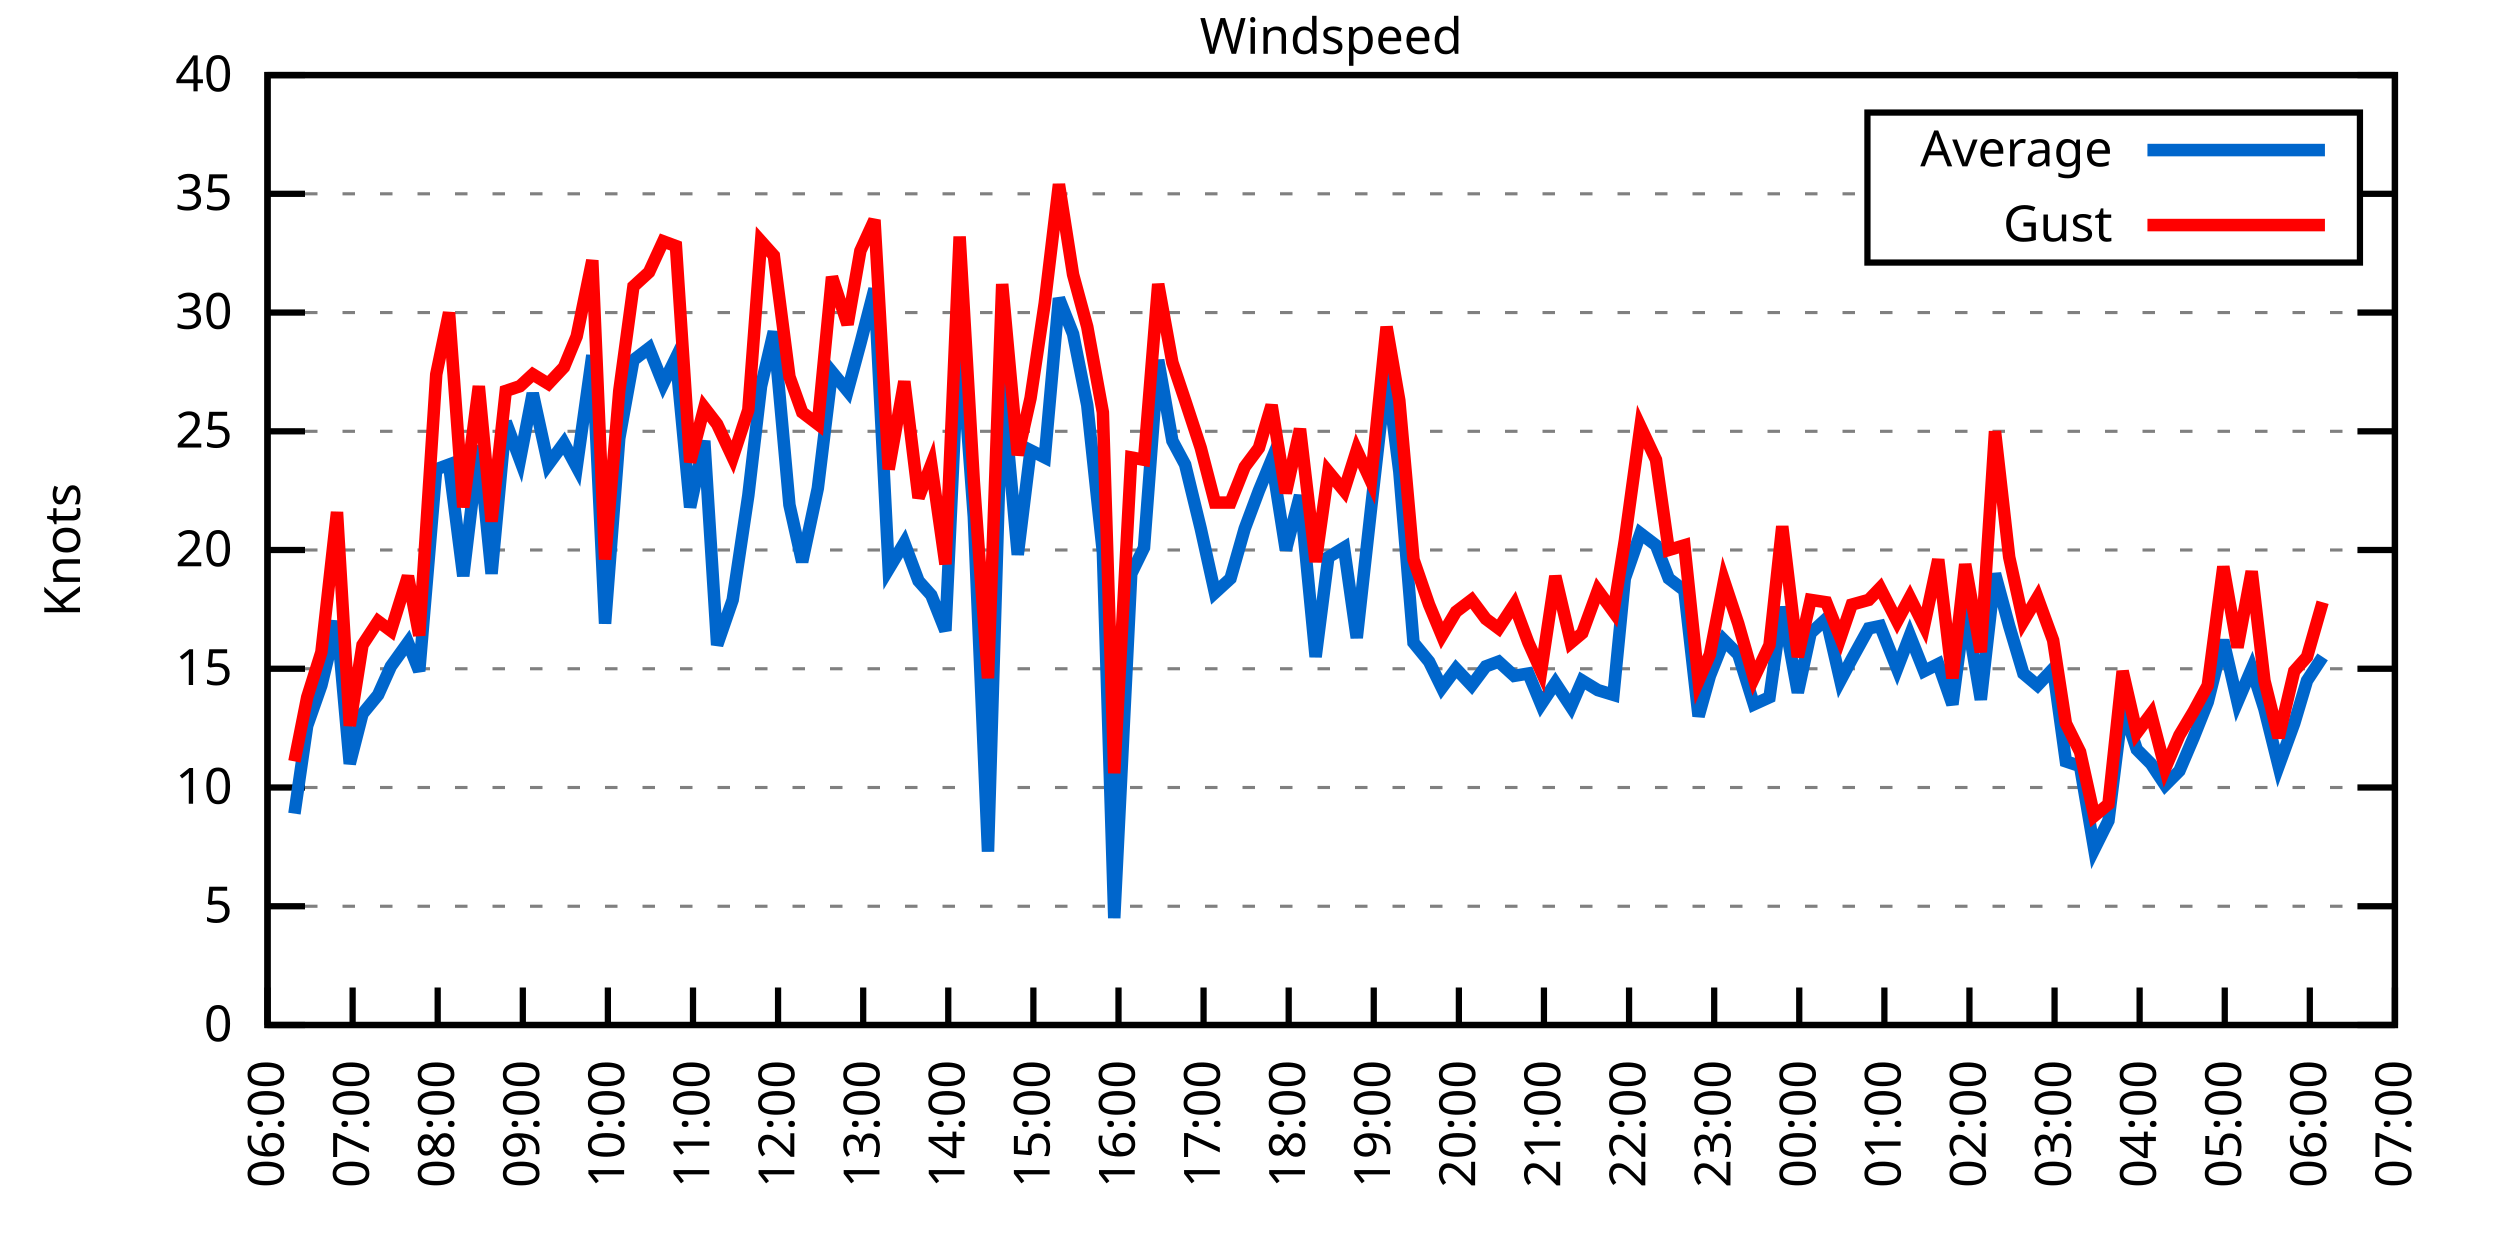
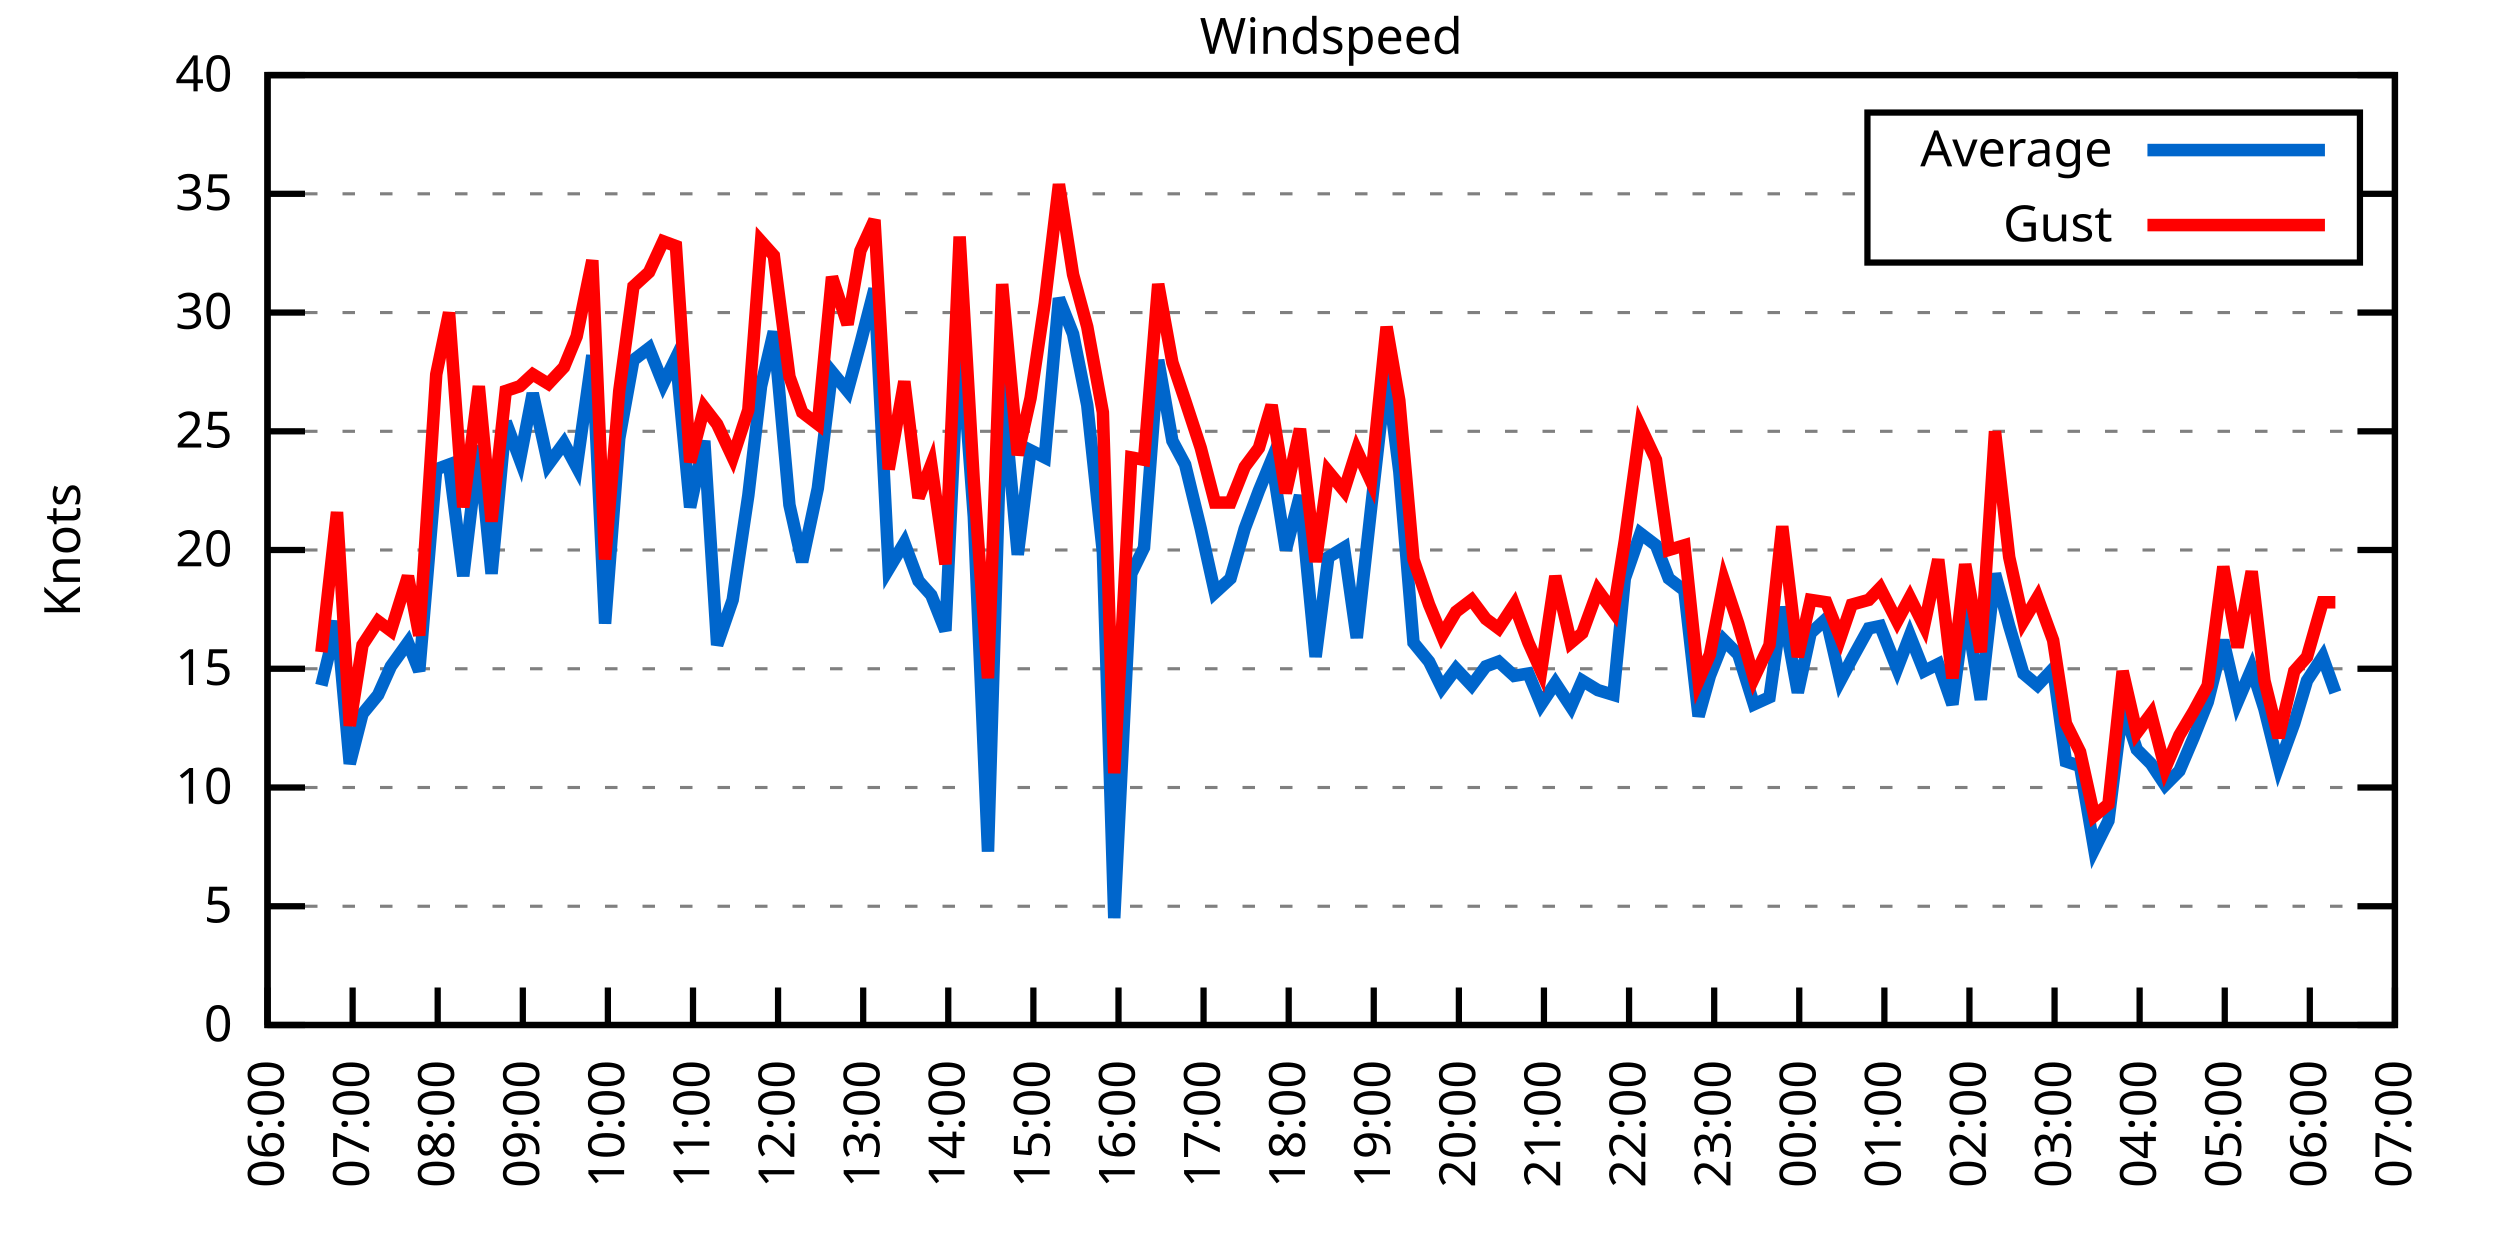
<svg xmlns="http://www.w3.org/2000/svg" xmlns:xlink="http://www.w3.org/1999/xlink" width="400" height="200" viewBox="0 0 400 200">
  <g id="gnuplot_canvas">
    <rect x="0" y="0" width="400" height="200" fill="none" />
    <defs>
      <circle id="gpDot" r="0.5" stroke-width="0.5" stroke="currentColor" />
      <path id="gpPt0" stroke-width="0.333" stroke="currentColor" d="M-1,0 h2 M0,-1 v2" />
      <path id="gpPt1" stroke-width="0.333" stroke="currentColor" d="M-1,-1 L1,1 M1,-1 L-1,1" />
      <path id="gpPt2" stroke-width="0.333" stroke="currentColor" d="M-1,0 L1,0 M0,-1 L0,1 M-1,-1 L1,1 M-1,1 L1,-1" />
      <rect id="gpPt3" stroke-width="0.333" stroke="currentColor" x="-1" y="-1" width="2" height="2" />
      <rect id="gpPt4" stroke-width="0.333" stroke="currentColor" fill="currentColor" x="-1" y="-1" width="2" height="2" />
      <circle id="gpPt5" stroke-width="0.333" stroke="currentColor" cx="0" cy="0" r="1" />
      <use xlink:href="#gpPt5" id="gpPt6" fill="currentColor" stroke="none" />
      <path id="gpPt7" stroke-width="0.333" stroke="currentColor" d="M0,-1.33 L-1.33,0.67 L1.33,0.67 z" />
      <use xlink:href="#gpPt7" id="gpPt8" fill="currentColor" stroke="none" />
      <use xlink:href="#gpPt7" id="gpPt9" stroke="currentColor" transform="rotate(180)" />
      <use xlink:href="#gpPt9" id="gpPt10" fill="currentColor" stroke="none" />
      <use xlink:href="#gpPt3" id="gpPt11" stroke="currentColor" transform="rotate(45)" />
      <use xlink:href="#gpPt11" id="gpPt12" fill="currentColor" stroke="none" />
      <path id="gpPt13" stroke-width="0.333" stroke="currentColor" d="M0,1.330 L1.265,0.411 L0.782,-1.067 L-0.782,-1.076 L-1.265,0.411 z" />
      <use xlink:href="#gpPt13" id="gpPt14" fill="currentColor" stroke="none" />
      <filter id="textbox" filterUnits="objectBoundingBox" x="0" y="0" height="1" width="1">
        <feFlood flood-color="white" flood-opacity="1" result="bgnd" />
        <feComposite in="SourceGraphic" in2="bgnd" operator="atop" />
      </filter>
      <filter id="greybox" filterUnits="objectBoundingBox" x="0" y="0" height="1" width="1">
        <feFlood flood-color="lightgrey" flood-opacity="1" result="grey" />
        <feComposite in="SourceGraphic" in2="grey" operator="atop" />
      </filter>
    </defs>
    <g fill="none" color="white" stroke="currentColor" stroke-width="1.00" stroke-linecap="butt" stroke-linejoin="miter">
</g>
    <g fill="none" color="black" stroke="currentColor" stroke-width="1.00" stroke-linecap="butt" stroke-linejoin="miter">
      <g stroke="none" shape-rendering="crispEdges">
        <polygon fill="rgb(255, 255, 255)" points="42.80,164.00 383.18,164.00 383.18,12.02 42.80,12.02 " />
      </g>
    </g>
    <g fill="none" color="black" stroke="currentColor" stroke-width="1.00" stroke-linecap="butt" stroke-linejoin="miter">
</g>
    <g fill="none" color="black" stroke="black" stroke-width="0.50" stroke-linecap="butt" stroke-linejoin="miter">
</g>
    <g fill="none" color="gray" stroke="currentColor" stroke-width="0.50" stroke-linecap="butt" stroke-linejoin="miter">
      <path stroke="gray" stroke-dasharray="2,4" class="gridline" d="M42.80,164.00 L383.19,164.00  " />
    </g>
    <g fill="none" color="gray" stroke="gray" stroke-width="1.00" stroke-linecap="butt" stroke-linejoin="miter">
</g>
    <g fill="none" color="black" stroke="currentColor" stroke-width="1.00" stroke-linecap="butt" stroke-linejoin="miter">
      <path stroke="black" d="M42.80,164.00 L48.80,164.00 M383.19,164.00 L377.19,164.00  " />
      <g transform="translate(37.20,166.60)" stroke="none" fill="black" font-family="Sans" font-size="8.00" text-anchor="end">
        <text>
          <tspan font-family="Sans"> 0</tspan>
        </text>
      </g>
    </g>
    <g fill="none" color="black" stroke="currentColor" stroke-width="1.00" stroke-linecap="butt" stroke-linejoin="miter">
</g>
    <g fill="none" color="black" stroke="black" stroke-width="0.50" stroke-linecap="butt" stroke-linejoin="miter">
</g>
    <g fill="none" color="gray" stroke="currentColor" stroke-width="0.50" stroke-linecap="butt" stroke-linejoin="miter">
      <path stroke="gray" stroke-dasharray="2,4" class="gridline" d="M42.80,145.00 L383.19,145.00  " />
    </g>
    <g fill="none" color="gray" stroke="gray" stroke-width="1.00" stroke-linecap="butt" stroke-linejoin="miter">
</g>
    <g fill="none" color="black" stroke="currentColor" stroke-width="1.00" stroke-linecap="butt" stroke-linejoin="miter">
      <path stroke="black" d="M42.80,145.00 L48.80,145.00 M383.19,145.00 L377.19,145.00  " />
      <g transform="translate(37.20,147.60)" stroke="none" fill="black" font-family="Sans" font-size="8.00" text-anchor="end">
        <text>
          <tspan font-family="Sans"> 5</tspan>
        </text>
      </g>
    </g>
    <g fill="none" color="black" stroke="currentColor" stroke-width="1.00" stroke-linecap="butt" stroke-linejoin="miter">
</g>
    <g fill="none" color="black" stroke="black" stroke-width="0.50" stroke-linecap="butt" stroke-linejoin="miter">
</g>
    <g fill="none" color="gray" stroke="currentColor" stroke-width="0.50" stroke-linecap="butt" stroke-linejoin="miter">
      <path stroke="gray" stroke-dasharray="2,4" class="gridline" d="M42.80,126.00 L383.19,126.00  " />
    </g>
    <g fill="none" color="gray" stroke="gray" stroke-width="1.00" stroke-linecap="butt" stroke-linejoin="miter">
</g>
    <g fill="none" color="black" stroke="currentColor" stroke-width="1.00" stroke-linecap="butt" stroke-linejoin="miter">
      <path stroke="black" d="M42.80,126.00 L48.80,126.00 M383.19,126.00 L377.19,126.00  " />
      <g transform="translate(37.20,128.60)" stroke="none" fill="black" font-family="Sans" font-size="8.00" text-anchor="end">
        <text>
          <tspan font-family="Sans"> 10</tspan>
        </text>
      </g>
    </g>
    <g fill="none" color="black" stroke="currentColor" stroke-width="1.00" stroke-linecap="butt" stroke-linejoin="miter">
</g>
    <g fill="none" color="black" stroke="black" stroke-width="0.50" stroke-linecap="butt" stroke-linejoin="miter">
</g>
    <g fill="none" color="gray" stroke="currentColor" stroke-width="0.50" stroke-linecap="butt" stroke-linejoin="miter">
      <path stroke="gray" stroke-dasharray="2,4" class="gridline" d="M42.80,107.00 L383.19,107.00  " />
    </g>
    <g fill="none" color="gray" stroke="gray" stroke-width="1.00" stroke-linecap="butt" stroke-linejoin="miter">
</g>
    <g fill="none" color="black" stroke="currentColor" stroke-width="1.00" stroke-linecap="butt" stroke-linejoin="miter">
      <path stroke="black" d="M42.80,107.00 L48.80,107.00 M383.19,107.00 L377.19,107.00  " />
      <g transform="translate(37.20,109.60)" stroke="none" fill="black" font-family="Sans" font-size="8.00" text-anchor="end">
        <text>
          <tspan font-family="Sans"> 15</tspan>
        </text>
      </g>
    </g>
    <g fill="none" color="black" stroke="currentColor" stroke-width="1.00" stroke-linecap="butt" stroke-linejoin="miter">
</g>
    <g fill="none" color="black" stroke="black" stroke-width="0.50" stroke-linecap="butt" stroke-linejoin="miter">
</g>
    <g fill="none" color="gray" stroke="currentColor" stroke-width="0.50" stroke-linecap="butt" stroke-linejoin="miter">
      <path stroke="gray" stroke-dasharray="2,4" class="gridline" d="M42.80,88.00 L383.19,88.00  " />
    </g>
    <g fill="none" color="gray" stroke="gray" stroke-width="1.00" stroke-linecap="butt" stroke-linejoin="miter">
</g>
    <g fill="none" color="black" stroke="currentColor" stroke-width="1.00" stroke-linecap="butt" stroke-linejoin="miter">
      <path stroke="black" d="M42.80,88.00 L48.80,88.00 M383.19,88.00 L377.19,88.00  " />
      <g transform="translate(37.20,90.60)" stroke="none" fill="black" font-family="Sans" font-size="8.00" text-anchor="end">
        <text>
          <tspan font-family="Sans"> 20</tspan>
        </text>
      </g>
    </g>
    <g fill="none" color="black" stroke="currentColor" stroke-width="1.00" stroke-linecap="butt" stroke-linejoin="miter">
</g>
    <g fill="none" color="black" stroke="black" stroke-width="0.50" stroke-linecap="butt" stroke-linejoin="miter">
</g>
    <g fill="none" color="gray" stroke="currentColor" stroke-width="0.50" stroke-linecap="butt" stroke-linejoin="miter">
      <path stroke="gray" stroke-dasharray="2,4" class="gridline" d="M42.80,69.01 L383.19,69.01  " />
    </g>
    <g fill="none" color="gray" stroke="gray" stroke-width="1.00" stroke-linecap="butt" stroke-linejoin="miter">
</g>
    <g fill="none" color="black" stroke="currentColor" stroke-width="1.00" stroke-linecap="butt" stroke-linejoin="miter">
      <path stroke="black" d="M42.80,69.01 L48.80,69.01 M383.19,69.01 L377.19,69.01  " />
      <g transform="translate(37.20,71.61)" stroke="none" fill="black" font-family="Sans" font-size="8.00" text-anchor="end">
        <text>
          <tspan font-family="Sans"> 25</tspan>
        </text>
      </g>
    </g>
    <g fill="none" color="black" stroke="currentColor" stroke-width="1.00" stroke-linecap="butt" stroke-linejoin="miter">
</g>
    <g fill="none" color="black" stroke="black" stroke-width="0.50" stroke-linecap="butt" stroke-linejoin="miter">
</g>
    <g fill="none" color="gray" stroke="currentColor" stroke-width="0.50" stroke-linecap="butt" stroke-linejoin="miter">
      <path stroke="gray" stroke-dasharray="2,4" class="gridline" d="M42.80,50.01 L383.19,50.01  " />
    </g>
    <g fill="none" color="gray" stroke="gray" stroke-width="1.00" stroke-linecap="butt" stroke-linejoin="miter">
</g>
    <g fill="none" color="black" stroke="currentColor" stroke-width="1.00" stroke-linecap="butt" stroke-linejoin="miter">
      <path stroke="black" d="M42.80,50.01 L48.80,50.01 M383.19,50.01 L377.19,50.01  " />
      <g transform="translate(37.20,52.61)" stroke="none" fill="black" font-family="Sans" font-size="8.00" text-anchor="end">
        <text>
          <tspan font-family="Sans"> 30</tspan>
        </text>
      </g>
    </g>
    <g fill="none" color="black" stroke="currentColor" stroke-width="1.00" stroke-linecap="butt" stroke-linejoin="miter">
</g>
    <g fill="none" color="black" stroke="black" stroke-width="0.50" stroke-linecap="butt" stroke-linejoin="miter">
</g>
    <g fill="none" color="gray" stroke="currentColor" stroke-width="0.50" stroke-linecap="butt" stroke-linejoin="miter">
      <path stroke="gray" stroke-dasharray="2,4" class="gridline" d="M42.80,31.01 L298.79,31.01 M377.59,31.01 L383.19,31.01  " />
    </g>
    <g fill="none" color="gray" stroke="gray" stroke-width="1.00" stroke-linecap="butt" stroke-linejoin="miter">
</g>
    <g fill="none" color="black" stroke="currentColor" stroke-width="1.00" stroke-linecap="butt" stroke-linejoin="miter">
      <path stroke="black" d="M42.80,31.01 L48.80,31.01 M383.19,31.01 L377.19,31.01  " />
      <g transform="translate(37.20,33.61)" stroke="none" fill="black" font-family="Sans" font-size="8.00" text-anchor="end">
        <text>
          <tspan font-family="Sans"> 35</tspan>
        </text>
      </g>
    </g>
    <g fill="none" color="black" stroke="currentColor" stroke-width="1.00" stroke-linecap="butt" stroke-linejoin="miter">
</g>
    <g fill="none" color="black" stroke="black" stroke-width="0.50" stroke-linecap="butt" stroke-linejoin="miter">
</g>
    <g fill="none" color="gray" stroke="currentColor" stroke-width="0.50" stroke-linecap="butt" stroke-linejoin="miter">
      <path stroke="gray" stroke-dasharray="2,4" class="gridline" d="M42.80,12.01 L383.19,12.01  " />
    </g>
    <g fill="none" color="gray" stroke="gray" stroke-width="1.00" stroke-linecap="butt" stroke-linejoin="miter">
</g>
    <g fill="none" color="black" stroke="currentColor" stroke-width="1.00" stroke-linecap="butt" stroke-linejoin="miter">
      <path stroke="black" d="M42.80,12.01 L48.80,12.01 M383.19,12.01 L377.19,12.01  " />
      <g transform="translate(37.20,14.61)" stroke="none" fill="black" font-family="Sans" font-size="8.00" text-anchor="end">
        <text>
          <tspan font-family="Sans"> 40</tspan>
        </text>
      </g>
    </g>
    <g fill="none" color="black" stroke="currentColor" stroke-width="1.00" stroke-linecap="butt" stroke-linejoin="miter">
      <path stroke="black" d="M42.80,164.00 L42.80,158.00  " />
      <g transform="translate(45.40,169.60) rotate(270.00)" stroke="none" fill="black" font-family="Sans" font-size="8.00" text-anchor="end">
        <text>
          <tspan font-family="Sans">06:00</tspan>
        </text>
      </g>
    </g>
    <g fill="none" color="black" stroke="currentColor" stroke-width="1.00" stroke-linecap="butt" stroke-linejoin="miter">
      <path stroke="black" d="M56.42,164.00 L56.42,158.00  " />
      <g transform="translate(59.02,169.60) rotate(270.00)" stroke="none" fill="black" font-family="Sans" font-size="8.00" text-anchor="end">
        <text>
          <tspan font-family="Sans">07:00</tspan>
        </text>
      </g>
    </g>
    <g fill="none" color="black" stroke="currentColor" stroke-width="1.00" stroke-linecap="butt" stroke-linejoin="miter">
      <path stroke="black" d="M70.03,164.00 L70.03,158.00  " />
      <g transform="translate(72.63,169.60) rotate(270.00)" stroke="none" fill="black" font-family="Sans" font-size="8.00" text-anchor="end">
        <text>
          <tspan font-family="Sans">08:00</tspan>
        </text>
      </g>
    </g>
    <g fill="none" color="black" stroke="currentColor" stroke-width="1.00" stroke-linecap="butt" stroke-linejoin="miter">
      <path stroke="black" d="M83.65,164.00 L83.65,158.00  " />
      <g transform="translate(86.25,169.60) rotate(270.00)" stroke="none" fill="black" font-family="Sans" font-size="8.00" text-anchor="end">
        <text>
          <tspan font-family="Sans">09:00</tspan>
        </text>
      </g>
    </g>
    <g fill="none" color="black" stroke="currentColor" stroke-width="1.00" stroke-linecap="butt" stroke-linejoin="miter">
      <path stroke="black" d="M97.26,164.00 L97.26,158.00  " />
      <g transform="translate(99.86,169.60) rotate(270.00)" stroke="none" fill="black" font-family="Sans" font-size="8.00" text-anchor="end">
        <text>
          <tspan font-family="Sans">10:00</tspan>
        </text>
      </g>
    </g>
    <g fill="none" color="black" stroke="currentColor" stroke-width="1.00" stroke-linecap="butt" stroke-linejoin="miter">
      <path stroke="black" d="M110.88,164.00 L110.88,158.00  " />
      <g transform="translate(113.48,169.60) rotate(270.00)" stroke="none" fill="black" font-family="Sans" font-size="8.00" text-anchor="end">
        <text>
          <tspan font-family="Sans">11:00</tspan>
        </text>
      </g>
    </g>
    <g fill="none" color="black" stroke="currentColor" stroke-width="1.00" stroke-linecap="butt" stroke-linejoin="miter">
      <path stroke="black" d="M124.49,164.00 L124.49,158.00  " />
      <g transform="translate(127.09,169.60) rotate(270.00)" stroke="none" fill="black" font-family="Sans" font-size="8.00" text-anchor="end">
        <text>
          <tspan font-family="Sans">12:00</tspan>
        </text>
      </g>
    </g>
    <g fill="none" color="black" stroke="currentColor" stroke-width="1.00" stroke-linecap="butt" stroke-linejoin="miter">
      <path stroke="black" d="M138.11,164.00 L138.11,158.00  " />
      <g transform="translate(140.71,169.60) rotate(270.00)" stroke="none" fill="black" font-family="Sans" font-size="8.00" text-anchor="end">
        <text>
          <tspan font-family="Sans">13:00</tspan>
        </text>
      </g>
    </g>
    <g fill="none" color="black" stroke="currentColor" stroke-width="1.00" stroke-linecap="butt" stroke-linejoin="miter">
      <path stroke="black" d="M151.72,164.00 L151.72,158.00  " />
      <g transform="translate(154.32,169.60) rotate(270.00)" stroke="none" fill="black" font-family="Sans" font-size="8.00" text-anchor="end">
        <text>
          <tspan font-family="Sans">14:00</tspan>
        </text>
      </g>
    </g>
    <g fill="none" color="black" stroke="currentColor" stroke-width="1.00" stroke-linecap="butt" stroke-linejoin="miter">
      <path stroke="black" d="M165.34,164.00 L165.34,158.00  " />
      <g transform="translate(167.94,169.60) rotate(270.00)" stroke="none" fill="black" font-family="Sans" font-size="8.00" text-anchor="end">
        <text>
          <tspan font-family="Sans">15:00</tspan>
        </text>
      </g>
    </g>
    <g fill="none" color="black" stroke="currentColor" stroke-width="1.00" stroke-linecap="butt" stroke-linejoin="miter">
      <path stroke="black" d="M178.96,164.00 L178.96,158.00  " />
      <g transform="translate(181.56,169.60) rotate(270.00)" stroke="none" fill="black" font-family="Sans" font-size="8.00" text-anchor="end">
        <text>
          <tspan font-family="Sans">16:00</tspan>
        </text>
      </g>
    </g>
    <g fill="none" color="black" stroke="currentColor" stroke-width="1.00" stroke-linecap="butt" stroke-linejoin="miter">
      <path stroke="black" d="M192.57,164.00 L192.57,158.00  " />
      <g transform="translate(195.17,169.60) rotate(270.00)" stroke="none" fill="black" font-family="Sans" font-size="8.00" text-anchor="end">
        <text>
          <tspan font-family="Sans">17:00</tspan>
        </text>
      </g>
    </g>
    <g fill="none" color="black" stroke="currentColor" stroke-width="1.00" stroke-linecap="butt" stroke-linejoin="miter">
      <path stroke="black" d="M206.19,164.00 L206.19,158.00  " />
      <g transform="translate(208.79,169.60) rotate(270.00)" stroke="none" fill="black" font-family="Sans" font-size="8.00" text-anchor="end">
        <text>
          <tspan font-family="Sans">18:00</tspan>
        </text>
      </g>
    </g>
    <g fill="none" color="black" stroke="currentColor" stroke-width="1.00" stroke-linecap="butt" stroke-linejoin="miter">
      <path stroke="black" d="M219.80,164.00 L219.80,158.00  " />
      <g transform="translate(222.40,169.60) rotate(270.00)" stroke="none" fill="black" font-family="Sans" font-size="8.00" text-anchor="end">
        <text>
          <tspan font-family="Sans">19:00</tspan>
        </text>
      </g>
    </g>
    <g fill="none" color="black" stroke="currentColor" stroke-width="1.00" stroke-linecap="butt" stroke-linejoin="miter">
      <path stroke="black" d="M233.42,164.00 L233.42,158.00  " />
      <g transform="translate(236.02,169.60) rotate(270.00)" stroke="none" fill="black" font-family="Sans" font-size="8.00" text-anchor="end">
        <text>
          <tspan font-family="Sans">20:00</tspan>
        </text>
      </g>
    </g>
    <g fill="none" color="black" stroke="currentColor" stroke-width="1.00" stroke-linecap="butt" stroke-linejoin="miter">
      <path stroke="black" d="M247.03,164.00 L247.03,158.00  " />
      <g transform="translate(249.63,169.60) rotate(270.00)" stroke="none" fill="black" font-family="Sans" font-size="8.00" text-anchor="end">
        <text>
          <tspan font-family="Sans">21:00</tspan>
        </text>
      </g>
    </g>
    <g fill="none" color="black" stroke="currentColor" stroke-width="1.00" stroke-linecap="butt" stroke-linejoin="miter">
      <path stroke="black" d="M260.65,164.00 L260.65,158.00  " />
      <g transform="translate(263.25,169.60) rotate(270.00)" stroke="none" fill="black" font-family="Sans" font-size="8.00" text-anchor="end">
        <text>
          <tspan font-family="Sans">22:00</tspan>
        </text>
      </g>
    </g>
    <g fill="none" color="black" stroke="currentColor" stroke-width="1.00" stroke-linecap="butt" stroke-linejoin="miter">
      <path stroke="black" d="M274.27,164.00 L274.27,158.00  " />
      <g transform="translate(276.87,169.60) rotate(270.00)" stroke="none" fill="black" font-family="Sans" font-size="8.00" text-anchor="end">
        <text>
          <tspan font-family="Sans">23:00</tspan>
        </text>
      </g>
    </g>
    <g fill="none" color="black" stroke="currentColor" stroke-width="1.00" stroke-linecap="butt" stroke-linejoin="miter">
      <path stroke="black" d="M287.88,164.00 L287.88,158.00  " />
      <g transform="translate(290.48,169.60) rotate(270.00)" stroke="none" fill="black" font-family="Sans" font-size="8.00" text-anchor="end">
        <text>
          <tspan font-family="Sans">00:00</tspan>
        </text>
      </g>
    </g>
    <g fill="none" color="black" stroke="currentColor" stroke-width="1.00" stroke-linecap="butt" stroke-linejoin="miter">
      <path stroke="black" d="M301.50,164.00 L301.50,158.00  " />
      <g transform="translate(304.10,169.60) rotate(270.00)" stroke="none" fill="black" font-family="Sans" font-size="8.00" text-anchor="end">
        <text>
          <tspan font-family="Sans">01:00</tspan>
        </text>
      </g>
    </g>
    <g fill="none" color="black" stroke="currentColor" stroke-width="1.00" stroke-linecap="butt" stroke-linejoin="miter">
      <path stroke="black" d="M315.11,164.00 L315.11,158.00  " />
      <g transform="translate(317.71,169.60) rotate(270.00)" stroke="none" fill="black" font-family="Sans" font-size="8.00" text-anchor="end">
        <text>
          <tspan font-family="Sans">02:00</tspan>
        </text>
      </g>
    </g>
    <g fill="none" color="black" stroke="currentColor" stroke-width="1.00" stroke-linecap="butt" stroke-linejoin="miter">
      <path stroke="black" d="M328.73,164.00 L328.73,158.00  " />
      <g transform="translate(331.33,169.60) rotate(270.00)" stroke="none" fill="black" font-family="Sans" font-size="8.00" text-anchor="end">
        <text>
          <tspan font-family="Sans">03:00</tspan>
        </text>
      </g>
    </g>
    <g fill="none" color="black" stroke="currentColor" stroke-width="1.00" stroke-linecap="butt" stroke-linejoin="miter">
      <path stroke="black" d="M342.34,164.00 L342.34,158.00  " />
      <g transform="translate(344.94,169.60) rotate(270.00)" stroke="none" fill="black" font-family="Sans" font-size="8.00" text-anchor="end">
        <text>
          <tspan font-family="Sans">04:00</tspan>
        </text>
      </g>
    </g>
    <g fill="none" color="black" stroke="currentColor" stroke-width="1.00" stroke-linecap="butt" stroke-linejoin="miter">
      <path stroke="black" d="M355.96,164.00 L355.96,158.00  " />
      <g transform="translate(358.56,169.60) rotate(270.00)" stroke="none" fill="black" font-family="Sans" font-size="8.00" text-anchor="end">
        <text>
          <tspan font-family="Sans">05:00</tspan>
        </text>
      </g>
    </g>
    <g fill="none" color="black" stroke="currentColor" stroke-width="1.00" stroke-linecap="butt" stroke-linejoin="miter">
      <path stroke="black" d="M369.57,164.00 L369.57,158.00  " />
      <g transform="translate(372.17,169.60) rotate(270.00)" stroke="none" fill="black" font-family="Sans" font-size="8.00" text-anchor="end">
        <text>
          <tspan font-family="Sans">06:00</tspan>
        </text>
      </g>
    </g>
    <g fill="none" color="black" stroke="currentColor" stroke-width="1.00" stroke-linecap="butt" stroke-linejoin="miter">
      <path stroke="black" d="M383.19,164.00 L383.19,158.00  " />
      <g transform="translate(385.79,169.60) rotate(270.00)" stroke="none" fill="black" font-family="Sans" font-size="8.00" text-anchor="end">
        <text>
          <tspan font-family="Sans">07:00</tspan>
        </text>
      </g>
    </g>
    <g fill="none" color="black" stroke="currentColor" stroke-width="1.00" stroke-linecap="butt" stroke-linejoin="miter">
</g>
    <g fill="none" color="black" stroke="currentColor" stroke-width="1.00" stroke-linecap="butt" stroke-linejoin="miter">
      <path stroke="black" d="M42.80,12.01 L42.80,164.00 L383.19,164.00 L383.19,12.01 L42.80,12.01 Z  " />
    </g>
    <g fill="none" color="black" stroke="currentColor" stroke-width="1.00" stroke-linecap="butt" stroke-linejoin="miter">
</g>
    <g fill="none" color="black" stroke="currentColor" stroke-width="1.00" stroke-linecap="butt" stroke-linejoin="miter">
      <path stroke="black" d="M298.79,42.01 L298.79,18.01 L377.59,18.01 L377.59,42.01 L298.79,42.01 Z  " />
    </g>
    <g id="Windspeed_plot_1">
      <g fill="none" color="white" stroke="black" stroke-width="2.00" stroke-linecap="butt" stroke-linejoin="miter">
</g>
      <g fill="none" color="black" stroke="currentColor" stroke-width="2.00" stroke-linecap="butt" stroke-linejoin="miter">
        <g transform="translate(337.99,26.61)" stroke="none" fill="black" font-family="Sans" font-size="8.00" text-anchor="end">
          <text>
            <tspan font-family="Sans">Average</tspan>
          </text>
        </g>
      </g>
      <g fill="none" color="black" stroke="currentColor" stroke-width="2.00" stroke-linecap="butt" stroke-linejoin="miter">
-         <path stroke="rgb(  0, 102, 204)" d="M343.59,24.01 L371.99,24.01 M47.11,130.18 L49.15,116.12 L51.42,109.66 L53.92,99.40 L55.96,122.20 L58.00,114.22   L60.50,111.18 L62.54,106.62 L65.27,102.82 L67.08,107.38 L69.80,75.09 L71.85,74.33 L74.12,92.18 L76.61,71.29   L78.65,91.80 L80.92,67.49 L83.19,73.57 L85.24,62.93 L87.73,74.33 L90.23,70.91 L92.27,74.71 L94.77,56.85   L96.81,99.78 L99.08,70.15 L101.35,57.61 L103.84,55.71 L106.11,61.41 L108.15,57.23 L110.42,81.17 L112.69,70.53   L114.74,103.20 L117.23,95.98 L119.73,79.27 L121.77,61.79 L123.81,53.05 L126.31,80.79 L128.35,89.90 L130.85,78.13   L133.12,59.51 L135.61,62.55 L137.66,54.95 L139.92,46.21 L142.19,91.04 L144.69,86.87 L146.96,92.94 L149.00,95.22   L151.27,100.92 L153.54,51.91 L155.81,82.69 L158.08,136.26 L160.35,61.03 L162.84,88.76 L164.89,72.05 L167.16,73.19   L169.43,47.73 L171.69,53.43 L173.96,64.83 L176.46,88.38 L178.28,146.90 L181.00,91.80 L183.04,87.63 L185.31,57.61   L187.58,70.53 L189.62,74.33 L192.12,84.59 L194.39,94.84 L196.88,92.56 L199.15,84.59 L201.42,78.51 L203.46,73.57   L205.73,88.00 L208.00,79.27 L210.50,105.10 L212.54,89.14 L215.04,87.63 L217.08,102.06 L219.35,81.55 L221.85,59.51   L223.89,75.47 L226.16,102.82 L228.65,105.86 L230.70,110.04 L232.96,107.00 L235.46,109.66 L237.73,106.62 L239.77,105.86   L242.27,108.14 L244.54,107.76 L246.58,112.70 L248.85,109.28 L251.35,113.08 L253.16,108.90 L255.66,110.42 L258.15,111.18   L259.97,92.56 L262.47,85.35 L264.96,87.25 L267.00,92.56 L269.50,94.46 L271.77,114.60 L273.58,108.14 L275.85,102.44   L278.12,104.72 L280.62,112.70 L283.12,111.56 L285.16,97.12 L287.65,110.80 L289.70,101.30 L292.19,99.02 L294.46,108.90   L296.28,105.48 L299.00,100.54 L300.82,100.16 L303.54,107.00 L305.58,101.68 L307.85,107.38 L310.12,106.24 L312.39,112.70   L314.43,97.12 L316.93,111.94 L319.20,91.80 L321.47,100.16 L323.74,107.76 L326.00,109.66 L328.50,107.00 L330.54,121.82   L332.81,122.58 L335.08,135.88 L337.35,131.32 L339.62,113.08 L341.89,119.92 L344.16,122.20 L346.43,125.62 L348.70,123.34   L350.97,118.02 L353.24,112.32 L355.73,102.44 L358.00,112.32 L360.27,107.00 L362.31,113.46 L364.58,122.58 L367.08,115.74   L369.12,108.90 L371.62,105.10  " />
+         <path stroke="rgb(  0, 102, 204)" d="M343.59,24.01 L371.99,24.01 M51.42,109.66 L53.92,99.40 L55.96,122.20 L58.00,114.22 L60.50,111.18 L62.54,106.62   L65.27,102.82 L67.08,107.38 L69.80,75.09 L71.85,74.33 L74.12,92.18 L76.61,71.29 L78.65,91.80 L80.92,67.49   L83.19,73.57 L85.24,62.93 L87.73,74.33 L90.23,70.91 L92.27,74.71 L94.77,56.85 L96.81,99.78 L99.08,70.15   L101.35,57.61 L103.84,55.71 L106.11,61.41 L108.15,57.23 L110.42,81.17 L112.69,70.53 L114.74,103.20 L117.23,95.98   L119.73,79.27 L121.77,61.79 L123.81,53.05 L126.31,80.79 L128.35,89.90 L130.85,78.13 L133.12,59.51 L135.61,62.55   L137.66,54.95 L139.92,46.21 L142.19,91.04 L144.69,86.87 L146.96,92.94 L149.00,95.22 L151.27,100.92 L153.54,51.91   L155.81,82.69 L158.08,136.26 L160.35,61.03 L162.84,88.76 L164.89,72.05 L167.16,73.19 L169.43,47.73 L171.69,53.43   L173.96,64.83 L176.46,88.38 L178.28,146.90 L181.00,91.80 L183.04,87.63 L185.31,57.61 L187.58,70.53 L189.62,74.33   L192.12,84.59 L194.39,94.84 L196.88,92.56 L199.15,84.59 L201.42,78.51 L203.46,73.57 L205.73,88.00 L208.00,79.27   L210.50,105.10 L212.54,89.14 L215.04,87.63 L217.08,102.06 L219.35,81.55 L221.85,59.51 L223.89,75.47 L226.16,102.82   L228.65,105.86 L230.70,110.04 L232.96,107.00 L235.46,109.66 L237.73,106.62 L239.77,105.86 L242.27,108.14 L244.54,107.76   L246.58,112.70 L248.85,109.28 L251.35,113.08 L253.16,108.90 L255.66,110.42 L258.15,111.18 L259.97,92.56 L262.47,85.35   L264.96,87.25 L267.00,92.56 L269.50,94.46 L271.77,114.60 L273.58,108.14 L275.85,102.44 L278.12,104.72 L280.62,112.70   L283.12,111.56 L285.16,97.12 L287.65,110.80 L289.70,101.30 L292.19,99.02 L294.46,108.90 L296.28,105.48 L299.00,100.54   L300.82,100.16 L303.54,107.00 L305.58,101.68 L307.85,107.38 L310.12,106.24 L312.39,112.70 L314.43,97.12 L316.93,111.94   L319.20,91.80 L321.47,100.16 L323.74,107.76 L326.00,109.66 L328.50,107.00 L330.54,121.82 L332.81,122.58 L335.08,135.88   L337.35,131.32 L339.62,113.08 L341.89,119.92 L344.16,122.20 L346.43,125.62 L348.70,123.34 L350.97,118.02 L353.24,112.32   L355.73,102.44 L358.00,112.32 L360.27,107.00 L362.31,113.46 L364.58,122.58 L367.08,115.74 L369.12,108.90 L371.62,105.10   L373.66,110.80  " />
      </g>
    </g>
    <g id="Windspeed_plot_2">
      <g fill="none" color="black" stroke="currentColor" stroke-width="2.00" stroke-linecap="butt" stroke-linejoin="miter">
        <g transform="translate(337.99,38.61)" stroke="none" fill="black" font-family="Sans" font-size="8.00" text-anchor="end">
          <text>
            <tspan font-family="Sans">Gust</tspan>
          </text>
        </g>
      </g>
      <g fill="none" color="black" stroke="currentColor" stroke-width="2.00" stroke-linecap="butt" stroke-linejoin="miter">
-         <path stroke="rgb(255,   0,   0)" d="M343.59,36.01 L371.99,36.01 M47.11,121.82 L49.15,111.56 L51.42,104.34 L53.92,81.93 L55.96,116.12 L58.00,103.20   L60.50,99.40 L62.54,100.92 L65.27,92.18 L67.08,101.68 L69.80,59.89 L71.85,50.01 L74.12,81.17 L76.61,61.79   L78.65,83.45 L80.92,62.55 L83.19,61.79 L85.24,59.89 L87.73,61.41 L90.23,58.75 L92.27,53.81 L94.77,41.65   L96.81,89.52 L99.08,62.55 L101.35,45.83 L103.84,43.55 L106.11,38.61 L108.15,39.37 L110.42,73.95 L112.69,65.21   L114.74,67.87 L117.23,73.19 L119.73,65.59 L121.77,38.61 L123.81,40.89 L126.31,60.27 L128.35,65.97 L130.85,67.87   L133.12,44.31 L135.61,51.91 L137.66,40.13 L139.92,35.19 L142.19,75.09 L144.69,61.03 L146.96,79.65 L149.00,74.33   L151.27,90.28 L153.54,37.85 L155.81,76.99 L158.08,108.52 L160.35,45.45 L162.84,72.81 L164.89,63.69 L167.16,48.49   L169.43,29.49 L171.69,43.93 L173.96,52.29 L176.46,65.97 L178.28,123.72 L181.00,73.19 L183.04,73.57 L185.31,45.45   L187.58,57.99 L189.62,64.07 L192.12,71.67 L194.39,80.41 L196.88,80.41 L199.15,74.71 L201.42,71.67 L203.46,64.83   L205.73,78.89 L208.00,68.63 L210.50,89.90 L212.54,75.47 L215.04,78.51 L217.08,72.05 L219.35,76.99 L221.85,52.29   L223.89,64.07 L226.16,89.52 L228.65,96.74 L230.70,101.68 L232.96,97.88 L235.46,95.98 L237.73,99.02 L239.77,100.54   L242.27,96.74 L244.54,102.82 L246.58,107.38 L248.85,92.18 L251.35,102.82 L253.16,101.30 L255.66,94.46 L258.15,97.88   L259.97,86.49 L262.47,68.25 L264.96,73.57 L267.00,88.00 L269.50,87.25 L271.77,108.90 L273.58,104.72 L275.85,92.94   L278.12,99.78 L280.62,108.52 L283.12,103.20 L285.16,84.21 L287.65,105.10 L289.70,95.98 L292.19,96.36 L294.46,102.06   L296.28,96.74 L299.00,95.98 L300.82,94.08 L303.54,99.40 L305.58,95.60 L307.85,100.16 L310.12,89.52 L312.39,108.52   L314.43,90.28 L316.93,104.34 L319.20,69.01 L321.47,89.14 L323.74,99.40 L326.00,95.60 L328.50,102.44 L330.54,115.74   L332.81,120.30 L335.08,130.56 L337.35,128.66 L339.62,107.38 L341.89,117.26 L344.16,114.22 L346.43,122.96 L348.70,117.64   L350.97,113.84 L353.24,109.66 L355.73,90.66 L358.00,103.58 L360.27,91.42 L362.31,108.90 L364.58,118.02 L367.08,107.38   L369.12,105.10 L371.62,96.36  " />
+         <path stroke="rgb(255,   0,   0)" d="M343.59,36.01 L371.99,36.01 M51.42,104.34 L53.92,81.93 L55.96,116.12 L58.00,103.20 L60.50,99.40 L62.54,100.92   L65.27,92.18 L67.08,101.68 L69.80,59.89 L71.85,50.01 L74.12,81.17 L76.61,61.79 L78.65,83.45 L80.92,62.55   L83.19,61.79 L85.24,59.89 L87.73,61.41 L90.23,58.75 L92.27,53.81 L94.77,41.65 L96.81,89.52 L99.08,62.55   L101.35,45.83 L103.84,43.55 L106.11,38.61 L108.15,39.37 L110.42,73.95 L112.69,65.21 L114.74,67.87 L117.23,73.19   L119.73,65.59 L121.77,38.61 L123.81,40.89 L126.31,60.27 L128.35,65.97 L130.85,67.87 L133.12,44.31 L135.61,51.91   L137.66,40.13 L139.92,35.19 L142.19,75.09 L144.69,61.03 L146.96,79.65 L149.00,74.33 L151.27,90.28 L153.54,37.85   L155.81,76.99 L158.08,108.52 L160.35,45.45 L162.84,72.81 L164.89,63.69 L167.16,48.49 L169.43,29.49 L171.69,43.93   L173.96,52.29 L176.46,65.97 L178.28,123.72 L181.00,73.19 L183.04,73.57 L185.31,45.45 L187.58,57.99 L189.62,64.07   L192.12,71.67 L194.39,80.41 L196.88,80.41 L199.15,74.71 L201.42,71.67 L203.46,64.83 L205.73,78.89 L208.00,68.63   L210.50,89.90 L212.54,75.47 L215.04,78.51 L217.08,72.05 L219.35,76.99 L221.85,52.29 L223.89,64.07 L226.16,89.52   L228.65,96.74 L230.70,101.68 L232.96,97.88 L235.46,95.98 L237.73,99.02 L239.77,100.54 L242.27,96.74 L244.54,102.82   L246.58,107.38 L248.85,92.18 L251.35,102.82 L253.16,101.30 L255.66,94.46 L258.15,97.88 L259.97,86.49 L262.47,68.25   L264.96,73.57 L267.00,88.00 L269.50,87.25 L271.77,108.90 L273.58,104.72 L275.85,92.94 L278.12,99.78 L280.62,108.52   L283.12,103.20 L285.16,84.21 L287.65,105.10 L289.70,95.98 L292.19,96.36 L294.46,102.06 L296.28,96.74 L299.00,95.98   L300.82,94.08 L303.54,99.40 L305.58,95.60 L307.85,100.16 L310.12,89.52 L312.39,108.52 L314.43,90.28 L316.93,104.34   L319.20,69.01 L321.47,89.14 L323.74,99.40 L326.00,95.60 L328.50,102.44 L330.54,115.74 L332.81,120.30 L335.08,130.56   L337.35,128.66 L339.62,107.38 L341.89,117.26 L344.16,114.22 L346.43,122.96 L348.70,117.64 L350.97,113.84 L353.24,109.66   L355.73,90.66 L358.00,103.58 L360.27,91.42 L362.31,108.90 L364.58,118.02 L367.08,107.38 L369.12,105.10 L371.62,96.36   L373.66,96.36  " />
      </g>
    </g>
    <g fill="none" color="black" stroke="currentColor" stroke-width="2.00" stroke-linecap="butt" stroke-linejoin="miter">
</g>
    <g fill="none" color="black" stroke="black" stroke-width="1.00" stroke-linecap="butt" stroke-linejoin="miter">
</g>
    <g fill="none" color="black" stroke="currentColor" stroke-width="1.00" stroke-linecap="butt" stroke-linejoin="miter">
      <path stroke="black" d="M42.80,12.01 L42.80,164.00 L383.19,164.00 L383.19,12.01 L42.80,12.01 Z  " />
      <g transform="translate(12.80,88.01) rotate(270.00)" stroke="none" fill="black" font-family="Sans" font-size="8.00" text-anchor="middle">
        <text>
          <tspan font-family="Sans">Knots</tspan>
        </text>
      </g>
    </g>
    <g fill="none" color="black" stroke="currentColor" stroke-width="1.00" stroke-linecap="butt" stroke-linejoin="miter">
</g>
    <g fill="none" color="black" stroke="currentColor" stroke-width="1.00" stroke-linecap="butt" stroke-linejoin="miter">
      <g transform="translate(212.99,8.61)" stroke="none" fill="black" font-family="Sans" font-size="8.00" text-anchor="middle">
        <text>
          <tspan font-family="Sans">Windspeed</tspan>
        </text>
      </g>
    </g>
    <g fill="none" color="black" stroke="currentColor" stroke-width="1.00" stroke-linecap="butt" stroke-linejoin="miter">
</g>
  </g>
</svg>
